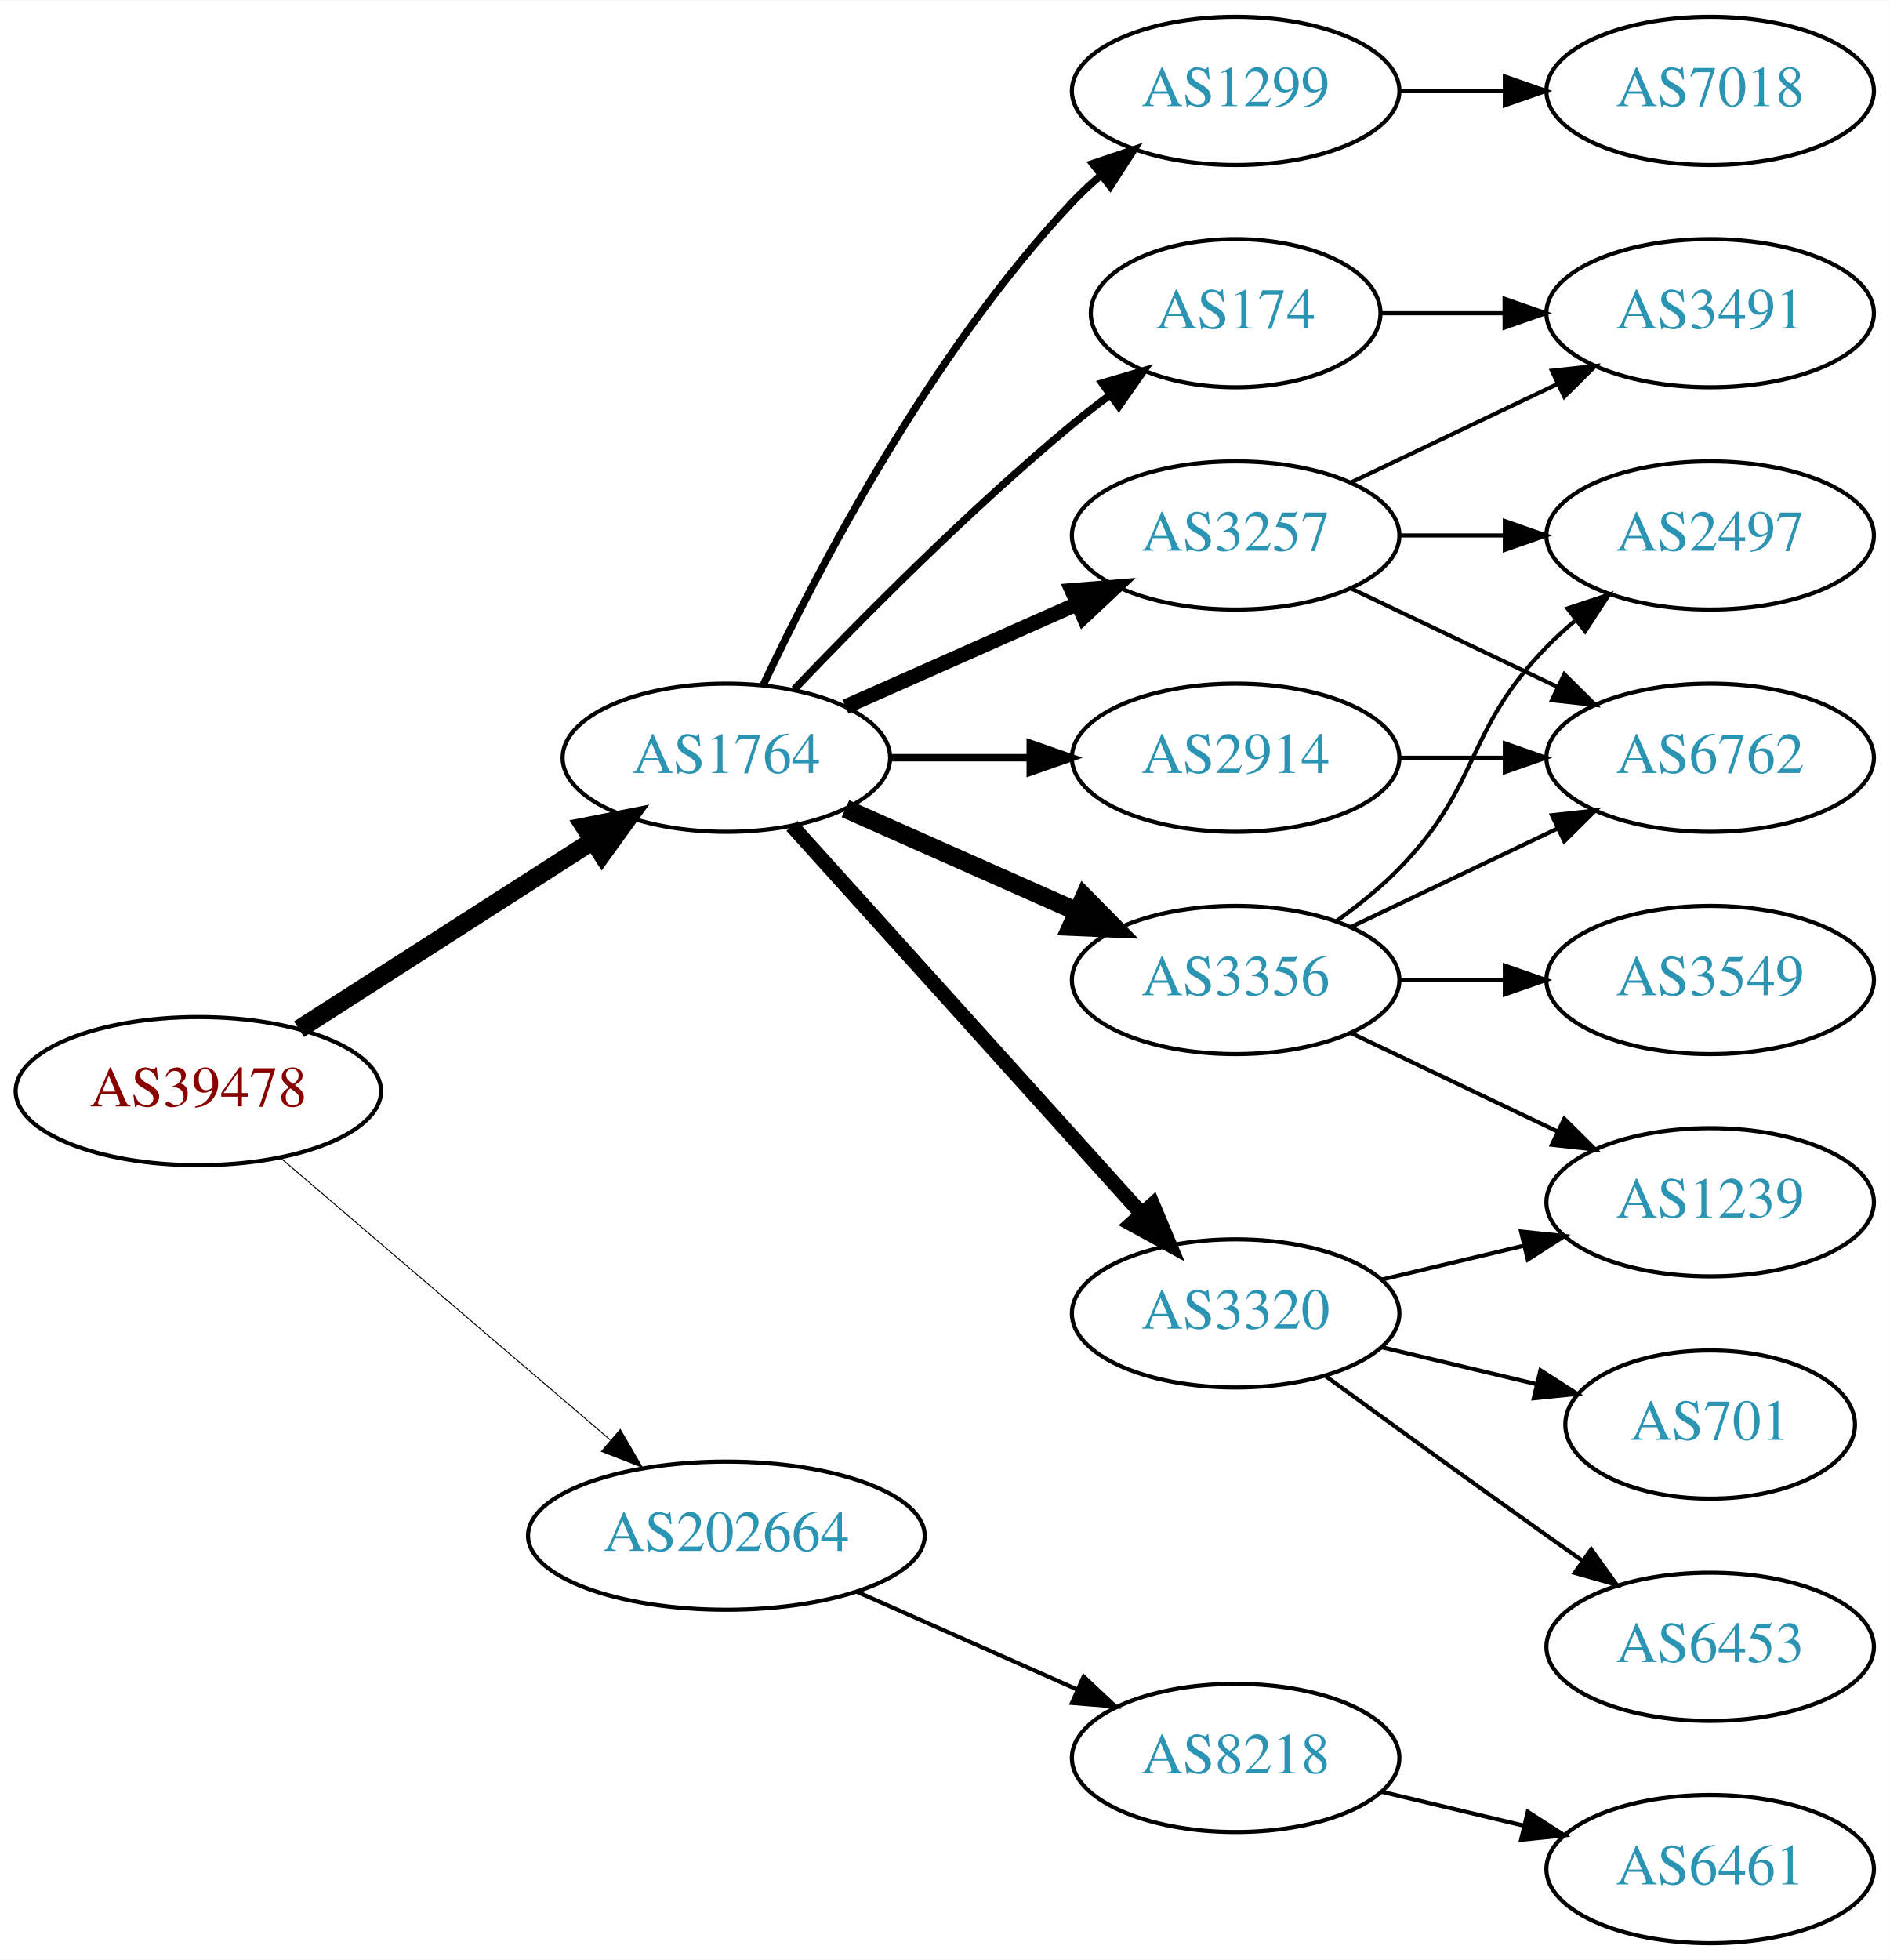
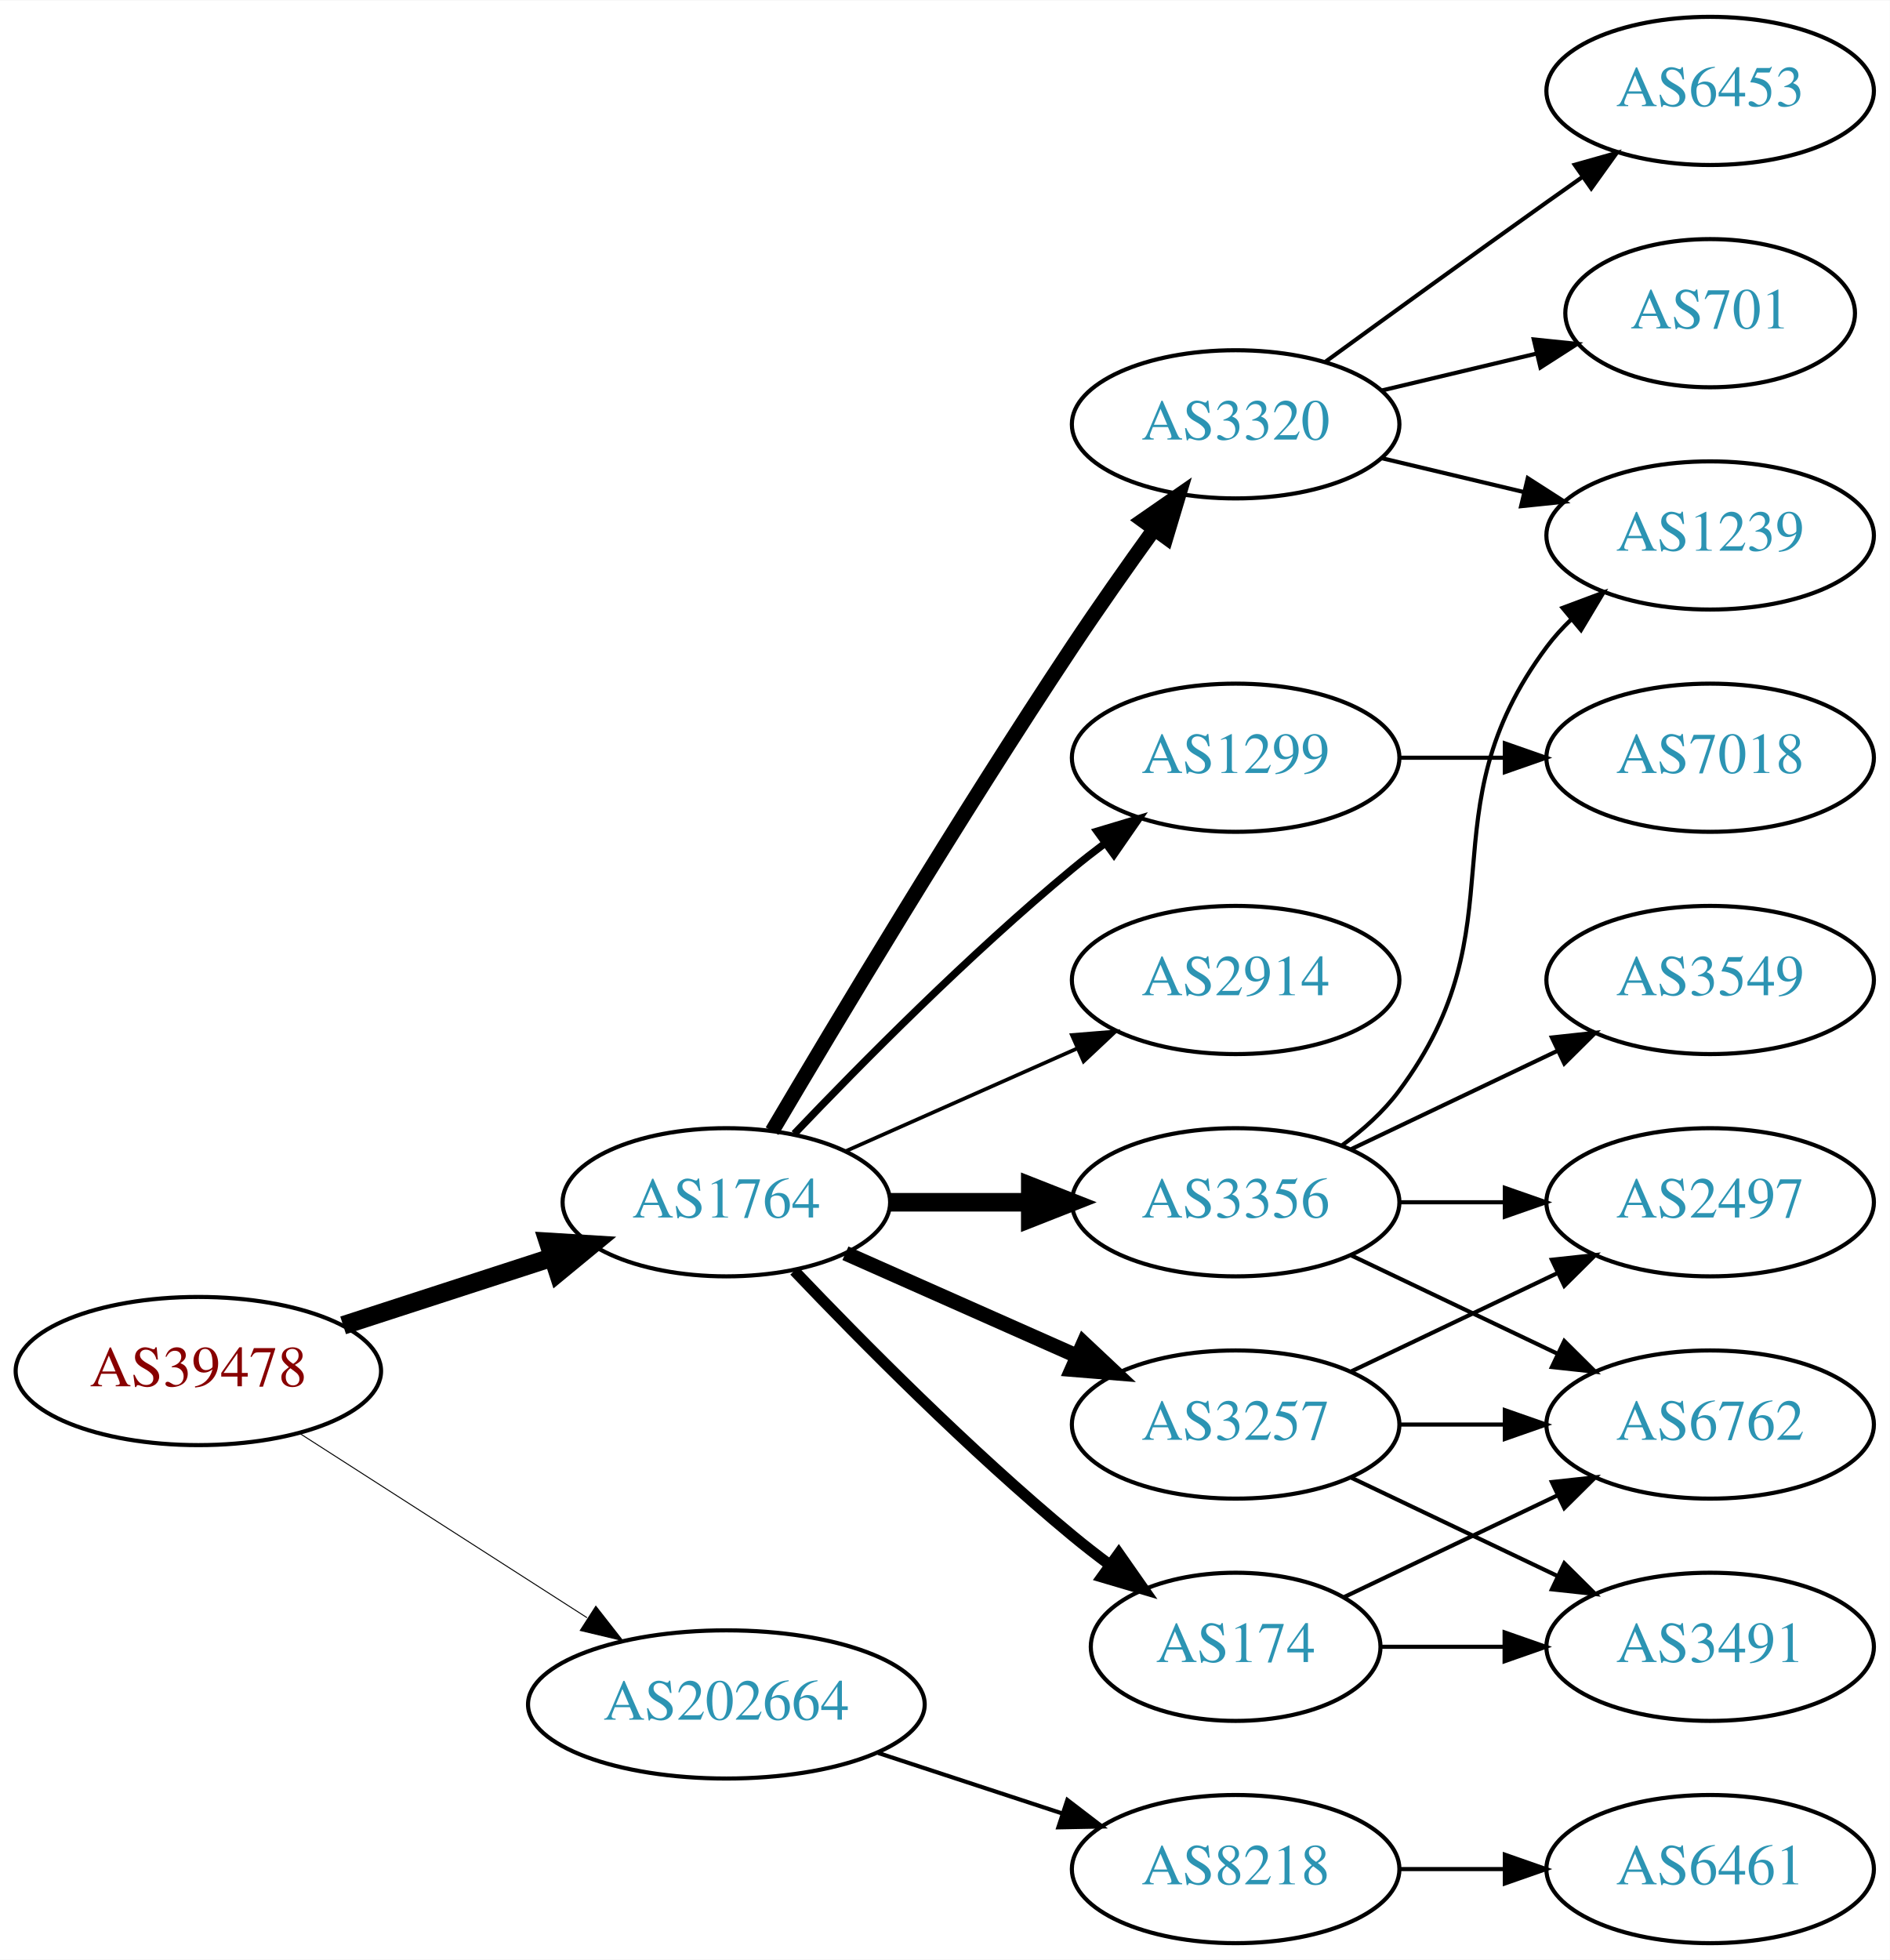
<svg xmlns="http://www.w3.org/2000/svg" xmlns:xlink="http://www.w3.org/1999/xlink" width="459pt" height="476pt" viewBox="0.00 0.00 459.17 476.00">
  <g id="graph0" class="graph" transform="scale(1 1) rotate(0) translate(4 472)">
    <polygon fill="white" stroke="none" points="-4,4 -4,-472 455.17,-472 455.17,4 -4,4" />
    <g id="node1" class="node">
      <g id="a_node1">
        <a xlink:href="/asn/39478" xlink:title="AS39478 ~ ASFINAG [AT]">
-           <ellipse fill="#ffffff" stroke="black" cx="44.196" cy="-207" rx="44.393" ry="18" />
-           <text text-anchor="middle" x="44.196" y="-203.3" font-family="Times,serif" font-size="14.00" fill="#880000">AS39478</text>
+           <ellipse fill="#ffffff" stroke="black" cx="44.196" cy="-139" rx="44.393" ry="18" />
+           <text text-anchor="middle" x="44.196" y="-135.3" font-family="Times,serif" font-size="14.00" fill="#880000">AS39478</text>
        </a>
      </g>
    </g>
    <g id="node2" class="node">
      <g id="a_node2">
        <a xlink:href="/asn/1764" xlink:title="AS1764 ~ NEXTLAYER-AS [AT]">
-           <ellipse fill="#ffffff" stroke="black" cx="172.488" cy="-288" rx="39.794" ry="18" />
-           <text text-anchor="middle" x="172.488" y="-284.3" font-family="Times,serif" font-size="14.00" fill="#2c94b3">AS1764</text>
+           <ellipse fill="#ffffff" stroke="black" cx="172.488" cy="-180" rx="39.794" ry="18" />
+           <text text-anchor="middle" x="172.488" y="-176.3" font-family="Times,serif" font-size="14.00" fill="#2c94b3">AS1764</text>
        </a>
      </g>
    </g>
    <g id="edge1" class="edge">
-       <path fill="none" stroke="black" stroke-width="4.5" d="M68.655,-222.046C88.717,-234.913 117.768,-253.546 139.879,-267.727" />
-       <polygon fill="black" stroke="black" stroke-width="4.5" points="138.038,-271.224 148.581,-273.308 142.289,-264.595 138.038,-271.224" />
+       <path fill="none" stroke="black" stroke-width="4.5" d="M79.373,-150.095C94.98,-155.162 113.602,-161.208 130.006,-166.533" />
+       <polygon fill="black" stroke="black" stroke-width="4.5" points="129.158,-170.398 139.885,-169.74 131.59,-162.907 129.158,-170.398" />
    </g>
    <g id="node3" class="node">
      <g id="a_node3">
        <a xlink:href="/asn/202664" xlink:title="AS202664 ~ AS Jumper GmbH [AT]">
-           <ellipse fill="#ffffff" stroke="black" cx="172.488" cy="-99" rx="48.192" ry="18" />
-           <text text-anchor="middle" x="172.488" y="-95.3" font-family="Times,serif" font-size="14.00" fill="#2c94b3">AS202664</text>
+           <ellipse fill="#ffffff" stroke="black" cx="172.488" cy="-58" rx="48.192" ry="18" />
+           <text text-anchor="middle" x="172.488" y="-54.3" font-family="Times,serif" font-size="14.00" fill="#2c94b3">AS202664</text>
        </a>
      </g>
    </g>
    <g id="edge2" class="edge">
-       <path fill="none" stroke="black" stroke-width="0.237" d="M64.103,-190.831C85.37,-172.645 120.091,-142.953 144.273,-122.273" />
-       <polygon fill="black" stroke="black" stroke-width="0.237" points="146.711,-124.794 152.036,-115.635 142.161,-119.474 146.711,-124.794" />
+       <path fill="none" stroke="black" stroke-width="0.237" d="M68.655,-123.954C88.341,-111.328 116.682,-93.151 138.628,-79.076" />
+       <polygon fill="black" stroke="black" stroke-width="0.237" points="140.767,-81.861 147.295,-73.516 136.988,-75.969 140.767,-81.861" />
    </g>
    <g id="node4" class="node">
      <g id="a_node4">
-         <a xlink:href="/asn/3257" xlink:title="AS3257 ~ GTT [DE]">
-           <ellipse fill="#ffffff" stroke="black" cx="296.23" cy="-342" rx="39.794" ry="18" />
-           <text text-anchor="middle" x="296.23" y="-338.3" font-family="Times,serif" font-size="14.00" fill="#2c94b3">AS3257</text>
+         <a xlink:href="/asn/3320" xlink:title="AS3320 ~ DTAG [DE]">
+           <ellipse fill="#ffffff" stroke="black" cx="296.23" cy="-369" rx="39.794" ry="18" />
+           <text text-anchor="middle" x="296.23" y="-365.3" font-family="Times,serif" font-size="14.00" fill="#2c94b3">AS3320</text>
        </a>
      </g>
    </g>
    <g id="edge3" class="edge">
-       <path fill="none" stroke="black" stroke-width="3.6" d="M201.418,-300.389C218.156,-307.813 239.65,-317.347 257.84,-325.415" />
-       <polygon fill="black" stroke="black" stroke-width="3.6" points="256.448,-328.627 267.008,-329.482 259.286,-322.228 256.448,-328.627" />
+       <path fill="none" stroke="black" stroke-width="3.6" d="M183.607,-197.289C198.892,-223.204 229.016,-273.51 256.584,-315 262.869,-324.46 270.04,-334.636 276.484,-343.576" />
+       <polygon fill="black" stroke="black" stroke-width="3.6" points="273.679,-345.67 282.387,-351.705 279.343,-341.556 273.679,-345.67" />
    </g>
    <g id="node5" class="node">
      <g id="a_node5">
-         <a xlink:href="/asn/2914" xlink:title="AS2914 ~ NTT America, Inc. [US]">
+         <a xlink:href="/asn/1299" xlink:title="AS1299 ~ Telia Carrier [EU]">
          <ellipse fill="#ffffff" stroke="black" cx="296.23" cy="-288" rx="39.794" ry="18" />
-           <text text-anchor="middle" x="296.23" y="-284.3" font-family="Times,serif" font-size="14.00" fill="#2c94b3">AS2914</text>
+           <text text-anchor="middle" x="296.23" y="-284.3" font-family="Times,serif" font-size="14.00" fill="#2c94b3">AS1299</text>
        </a>
      </g>
    </g>
    <g id="edge4" class="edge">
-       <path fill="none" stroke="black" stroke-width="1.8" d="M212.343,-288C223.105,-288 234.928,-288 246.189,-288" />
-       <polygon fill="black" stroke="black" stroke-width="1.8" points="246.327,-291.5 256.327,-288 246.327,-284.5 246.327,-291.5" />
+       <path fill="none" stroke="black" stroke-width="1.8" d="M189,-196.643C205.17,-213.616 231.593,-240.323 256.584,-261 259.106,-263.087 261.784,-265.181 264.507,-267.229" />
+       <polygon fill="black" stroke="black" stroke-width="1.8" points="262.553,-270.136 272.7,-273.181 266.667,-264.472 262.553,-270.136" />
    </g>
    <g id="node6" class="node">
      <g id="a_node6">
-         <a xlink:href="/asn/3320" xlink:title="AS3320 ~ DTAG [DE]">
-           <ellipse fill="#ffffff" stroke="black" cx="296.23" cy="-153" rx="39.794" ry="18" />
-           <text text-anchor="middle" x="296.23" y="-149.3" font-family="Times,serif" font-size="14.00" fill="#2c94b3">AS3320</text>
+         <a xlink:href="/asn/3257" xlink:title="AS3257 ~ GTT [DE]">
+           <ellipse fill="#ffffff" stroke="black" cx="296.23" cy="-126" rx="39.794" ry="18" />
+           <text text-anchor="middle" x="296.23" y="-122.3" font-family="Times,serif" font-size="14.00" fill="#2c94b3">AS3257</text>
        </a>
      </g>
    </g>
    <g id="edge5" class="edge">
-       <path fill="none" stroke="black" stroke-width="3.6" d="M188.416,-271.446C209.682,-247.864 248.835,-204.447 273.372,-177.238" />
-       <polygon fill="black" stroke="black" stroke-width="3.6" points="276.082,-179.459 280.18,-169.689 270.884,-174.771 276.082,-179.459" />
+       <path fill="none" stroke="black" stroke-width="3.6" d="M201.418,-167.611C218.156,-160.187 239.65,-150.653 257.84,-142.585" />
+       <polygon fill="black" stroke="black" stroke-width="3.6" points="259.286,-145.772 267.008,-138.518 256.448,-139.373 259.286,-145.772" />
    </g>
    <g id="node7" class="node">
      <g id="a_node7">
        <a xlink:href="/asn/3356" xlink:title="AS3356 ~ Level 3 Parent, LLC [US]">
-           <ellipse fill="#ffffff" stroke="black" cx="296.23" cy="-234" rx="39.794" ry="18" />
-           <text text-anchor="middle" x="296.23" y="-230.3" font-family="Times,serif" font-size="14.00" fill="#2c94b3">AS3356</text>
+           <ellipse fill="#ffffff" stroke="black" cx="296.23" cy="-180" rx="39.794" ry="18" />
+           <text text-anchor="middle" x="296.23" y="-176.3" font-family="Times,serif" font-size="14.00" fill="#2c94b3">AS3356</text>
        </a>
      </g>
    </g>
    <g id="edge6" class="edge">
-       <path fill="none" stroke="black" stroke-width="4.5" d="M201.418,-275.611C218.156,-268.187 239.65,-258.653 257.84,-250.585" />
-       <polygon fill="black" stroke="black" stroke-width="4.5" points="259.464,-254.172 267.008,-246.518 256.271,-246.973 259.464,-254.172" />
+       <path fill="none" stroke="black" stroke-width="4.5" d="M212.343,-180C223.105,-180 234.928,-180 246.189,-180" />
+       <polygon fill="black" stroke="black" stroke-width="4.5" points="246.327,-183.938 256.327,-180 246.327,-176.063 246.327,-183.938" />
    </g>
    <g id="node8" class="node">
      <g id="a_node8">
-         <a xlink:href="/asn/1299" xlink:title="AS1299 ~ Telia Carrier [EU]">
-           <ellipse fill="#ffffff" stroke="black" cx="296.23" cy="-450" rx="39.794" ry="18" />
-           <text text-anchor="middle" x="296.23" y="-446.3" font-family="Times,serif" font-size="14.00" fill="#2c94b3">AS1299</text>
+         <a xlink:href="/asn/174" xlink:title="AS174 ~ Cogent Communications [US]">
+           <ellipse fill="#ffffff" stroke="black" cx="296.23" cy="-72" rx="35.194" ry="18" />
+           <text text-anchor="middle" x="296.23" y="-68.3" font-family="Times,serif" font-size="14.00" fill="#2c94b3">AS174</text>
        </a>
      </g>
    </g>
    <g id="edge7" class="edge">
-       <path fill="none" stroke="black" stroke-width="1.8" d="M181.473,-305.736C194.409,-333.123 222.019,-386.368 256.584,-423 258.637,-425.177 260.893,-427.282 263.25,-429.293" />
-       <polygon fill="black" stroke="black" stroke-width="1.8" points="261.474,-432.346 271.515,-435.727 265.774,-426.822 261.474,-432.346" />
+       <path fill="none" stroke="black" stroke-width="2.7" d="M189,-163.357C205.17,-146.384 231.593,-119.677 256.584,-99 259.465,-96.616 262.548,-94.223 265.67,-91.9" />
+       <polygon fill="black" stroke="black" stroke-width="2.7" points="267.839,-94.652 273.912,-85.97 263.751,-88.97 267.839,-94.652" />
    </g>
    <g id="node9" class="node">
      <g id="a_node9">
-         <a xlink:href="/asn/174" xlink:title="AS174 ~ Cogent Communications [US]">
-           <ellipse fill="#ffffff" stroke="black" cx="296.23" cy="-396" rx="35.194" ry="18" />
-           <text text-anchor="middle" x="296.23" y="-392.3" font-family="Times,serif" font-size="14.00" fill="#2c94b3">AS174</text>
+         <a xlink:href="/asn/2914" xlink:title="AS2914 ~ NTT America, Inc. [US]">
+           <ellipse fill="#ffffff" stroke="black" cx="296.23" cy="-234" rx="39.794" ry="18" />
+           <text text-anchor="middle" x="296.23" y="-230.3" font-family="Times,serif" font-size="14.00" fill="#2c94b3">AS2914</text>
        </a>
      </g>
    </g>
    <g id="edge8" class="edge">
-       <path fill="none" stroke="black" stroke-width="1.8" d="M189,-304.643C205.17,-321.616 231.593,-348.323 256.584,-369 259.465,-371.384 262.548,-373.777 265.67,-376.099" />
-       <polygon fill="black" stroke="black" stroke-width="1.8" points="263.751,-379.03 273.912,-382.03 267.839,-373.348 263.751,-379.03" />
+       <path fill="none" stroke="black" stroke-width="0.9" d="M201.418,-192.389C218.156,-199.813 239.65,-209.347 257.84,-217.415" />
+       <polygon fill="black" stroke="black" stroke-width="0.9" points="256.448,-220.627 267.008,-221.482 259.286,-214.228 256.448,-220.627" />
    </g>
    <g id="node18" class="node">
      <g id="a_node18">
        <a xlink:href="/asn/8218" xlink:title="AS8218 ~ legacy Neotelecoms [FR]">
-           <ellipse fill="#ffffff" stroke="black" cx="296.23" cy="-45" rx="39.794" ry="18" />
-           <text text-anchor="middle" x="296.23" y="-41.3" font-family="Times,serif" font-size="14.00" fill="#2c94b3">AS8218</text>
+           <ellipse fill="#ffffff" stroke="black" cx="296.23" cy="-18" rx="39.794" ry="18" />
+           <text text-anchor="middle" x="296.23" y="-14.3" font-family="Times,serif" font-size="14.00" fill="#2c94b3">AS8218</text>
        </a>
      </g>
    </g>
    <g id="edge22" class="edge">
-       <path fill="none" stroke="black" d="M204.209,-85.374C220.493,-78.15 240.63,-69.219 257.819,-61.594" />
-       <polygon fill="black" stroke="black" points="259.301,-64.766 267.023,-57.512 256.462,-58.367 259.301,-64.766" />
+       <path fill="none" stroke="black" d="M209.356,-46.215C223.375,-41.609 239.536,-36.299 254.029,-31.537" />
+       <polygon fill="black" stroke="black" points="255.342,-34.79 263.75,-28.343 253.157,-28.14 255.342,-34.79" />
    </g>
    <g id="node10" class="node">
      <g id="a_node10">
-         <a xlink:href="/asn/2497" xlink:title="AS2497 ~ Internet Initiative Japan Inc. [JP]">
+         <a xlink:href="/asn/1239" xlink:title="AS1239 ~ Sprint [US]">
          <ellipse fill="#ffffff" stroke="black" cx="411.523" cy="-342" rx="39.794" ry="18" />
-           <text text-anchor="middle" x="411.523" y="-338.3" font-family="Times,serif" font-size="14.00" fill="#2c94b3">AS2497</text>
+           <text text-anchor="middle" x="411.523" y="-338.3" font-family="Times,serif" font-size="14.00" fill="#2c94b3">AS1239</text>
        </a>
      </g>
    </g>
    <g id="edge9" class="edge">
-       <path fill="none" stroke="black" d="M335.902,-342C344.105,-342 352.869,-342 361.401,-342" />
-       <polygon fill="black" stroke="black" points="361.641,-345.5 371.641,-342 361.641,-338.5 361.641,-345.5" />
+       <path fill="none" stroke="black" d="M331.837,-360.752C342.709,-358.162 354.863,-355.265 366.305,-352.538" />
+       <polygon fill="black" stroke="black" points="367.212,-355.92 376.128,-350.197 365.589,-349.111 367.212,-355.92" />
    </g>
    <g id="node11" class="node">
      <g id="a_node11">
-         <a xlink:href="/asn/6762" xlink:title="AS6762 ~ TELECOM ITALIA SPARKLE S.p.A. [IT]">
-           <ellipse fill="#ffffff" stroke="black" cx="411.523" cy="-288" rx="39.794" ry="18" />
-           <text text-anchor="middle" x="411.523" y="-284.3" font-family="Times,serif" font-size="14.00" fill="#2c94b3">AS6762</text>
+         <a xlink:href="/asn/701" xlink:title="AS701 ~ UUNET [US]">
+           <ellipse fill="#ffffff" stroke="black" cx="411.523" cy="-396" rx="35.194" ry="18" />
+           <text text-anchor="middle" x="411.523" y="-392.3" font-family="Times,serif" font-size="14.00" fill="#2c94b3">AS701</text>
        </a>
      </g>
    </g>
    <g id="edge10" class="edge">
-       <path fill="none" stroke="black" d="M324.367,-329.066C339.361,-321.919 358.182,-312.948 374.405,-305.215" />
-       <polygon fill="black" stroke="black" points="376.087,-308.291 383.608,-300.829 373.075,-301.972 376.087,-308.291" />
+       <path fill="none" stroke="black" d="M331.837,-377.248C343.632,-380.058 356.937,-383.229 369.204,-386.153" />
+       <polygon fill="black" stroke="black" points="368.67,-389.624 379.209,-388.537 370.293,-382.814 368.67,-389.624" />
    </g>
    <g id="node12" class="node">
      <g id="a_node12">
-         <a xlink:href="/asn/3491" xlink:title="AS3491 ~ PCCW Global, Inc. [US]">
-           <ellipse fill="#ffffff" stroke="black" cx="411.523" cy="-396" rx="39.794" ry="18" />
-           <text text-anchor="middle" x="411.523" y="-392.3" font-family="Times,serif" font-size="14.00" fill="#2c94b3">AS3491</text>
+         <a xlink:href="/asn/6453" xlink:title="AS6453 ~ TATA COMMUNICATIONS (AMERICA) INC [US]">
+           <ellipse fill="#ffffff" stroke="black" cx="411.523" cy="-450" rx="39.794" ry="18" />
+           <text text-anchor="middle" x="411.523" y="-446.3" font-family="Times,serif" font-size="14.00" fill="#2c94b3">AS6453</text>
        </a>
      </g>
    </g>
    <g id="edge11" class="edge">
-       <path fill="none" stroke="black" d="M324.367,-354.934C339.361,-362.081 358.182,-371.052 374.405,-378.785" />
-       <polygon fill="black" stroke="black" points="373.075,-382.028 383.608,-383.171 376.087,-375.709 373.075,-382.028" />
+       <path fill="none" stroke="black" d="M318.078,-384.222C333.012,-395.091 353.626,-410.025 371.877,-423 374.697,-425.005 377.64,-427.085 380.588,-429.159" />
+       <polygon fill="black" stroke="black" points="378.616,-432.05 388.813,-434.926 382.634,-426.319 378.616,-432.05" />
+     </g>
+     <g id="node13" class="node">
+       <g id="a_node13">
+         <a xlink:href="/asn/7018" xlink:title="AS7018 ~ AT&amp;T Services, Inc. [US]">
+           <ellipse fill="#ffffff" stroke="black" cx="411.523" cy="-288" rx="39.794" ry="18" />
+           <text text-anchor="middle" x="411.523" y="-284.3" font-family="Times,serif" font-size="14.00" fill="#2c94b3">AS7018</text>
+         </a>
+       </g>
    </g>
    <g id="edge12" class="edge">
      <path fill="none" stroke="black" d="M335.902,-288C344.105,-288 352.869,-288 361.401,-288" />
      <polygon fill="black" stroke="black" points="361.641,-291.5 371.641,-288 361.641,-284.5 361.641,-291.5" />
    </g>
-     <g id="node13" class="node">
-       <g id="a_node13">
-         <a xlink:href="/asn/6453" xlink:title="AS6453 ~ TATA COMMUNICATIONS (AMERICA) INC [US]">
-           <ellipse fill="#ffffff" stroke="black" cx="411.523" cy="-72" rx="39.794" ry="18" />
-           <text text-anchor="middle" x="411.523" y="-68.3" font-family="Times,serif" font-size="14.00" fill="#2c94b3">AS6453</text>
-         </a>
-       </g>
-     </g>
-     <g id="edge13" class="edge">
-       <path fill="none" stroke="black" d="M318.078,-137.778C333.012,-126.909 353.626,-111.975 371.877,-99 374.697,-96.995 377.64,-94.915 380.588,-92.841" />
-       <polygon fill="black" stroke="black" points="382.634,-95.681 388.813,-87.074 378.616,-89.95 382.634,-95.681" />
-     </g>
    <g id="node14" class="node">
      <g id="a_node14">
-         <a xlink:href="/asn/1239" xlink:title="AS1239 ~ Sprint [US]">
-           <ellipse fill="#ffffff" stroke="black" cx="411.523" cy="-180" rx="39.794" ry="18" />
-           <text text-anchor="middle" x="411.523" y="-176.3" font-family="Times,serif" font-size="14.00" fill="#2c94b3">AS1239</text>
-         </a>
-       </g>
-     </g>
-     <g id="edge14" class="edge">
-       <path fill="none" stroke="black" d="M331.837,-161.248C342.709,-163.838 354.863,-166.735 366.305,-169.462" />
-       <polygon fill="black" stroke="black" points="365.589,-172.889 376.128,-171.803 367.212,-166.08 365.589,-172.889" />
+         <a xlink:href="/asn/6762" xlink:title="AS6762 ~ TELECOM ITALIA SPARKLE S.p.A. [IT]">
+           <ellipse fill="#ffffff" stroke="black" cx="411.523" cy="-126" rx="39.794" ry="18" />
+           <text text-anchor="middle" x="411.523" y="-122.3" font-family="Times,serif" font-size="14.00" fill="#2c94b3">AS6762</text>
+         </a>
+       </g>
+     </g>
+     <g id="edge13" class="edge">
+       <path fill="none" stroke="black" d="M335.902,-126C344.105,-126 352.869,-126 361.401,-126" />
+       <polygon fill="black" stroke="black" points="361.641,-129.5 371.641,-126 361.641,-122.5 361.641,-129.5" />
    </g>
    <g id="node15" class="node">
      <g id="a_node15">
-         <a xlink:href="/asn/701" xlink:title="AS701 ~ UUNET [US]">
-           <ellipse fill="#ffffff" stroke="black" cx="411.523" cy="-126" rx="35.194" ry="18" />
-           <text text-anchor="middle" x="411.523" y="-122.3" font-family="Times,serif" font-size="14.00" fill="#2c94b3">AS701</text>
-         </a>
-       </g>
-     </g>
-     <g id="edge15" class="edge">
-       <path fill="none" stroke="black" d="M331.837,-144.752C343.632,-141.942 356.937,-138.771 369.204,-135.847" />
-       <polygon fill="black" stroke="black" points="370.293,-139.186 379.209,-133.463 368.67,-132.376 370.293,-139.186" />
-     </g>
-     <g id="edge19" class="edge">
-       <path fill="none" stroke="black" d="M320.824,-248.389C326.08,-252.148 331.412,-256.437 335.877,-261 356.049,-281.617 351.704,-294.383 371.877,-315 373.969,-317.139 376.253,-319.218 378.63,-321.21" />
-       <polygon fill="black" stroke="black" points="376.873,-324.275 386.929,-327.611 381.148,-318.732 376.873,-324.275" />
-     </g>
-     <g id="edge16" class="edge">
-       <path fill="none" stroke="black" d="M324.367,-246.934C339.361,-254.081 358.182,-263.052 374.405,-270.785" />
-       <polygon fill="black" stroke="black" points="373.075,-274.028 383.608,-275.171 376.087,-267.709 373.075,-274.028" />
-     </g>
-     <g id="edge17" class="edge">
-       <path fill="none" stroke="black" d="M324.367,-221.066C339.361,-213.919 358.182,-204.948 374.405,-197.215" />
-       <polygon fill="black" stroke="black" points="376.087,-200.291 383.608,-192.829 373.075,-193.972 376.087,-200.291" />
+         <a xlink:href="/asn/2497" xlink:title="AS2497 ~ Internet Initiative Japan Inc. [JP]">
+           <ellipse fill="#ffffff" stroke="black" cx="411.523" cy="-180" rx="39.794" ry="18" />
+           <text text-anchor="middle" x="411.523" y="-176.3" font-family="Times,serif" font-size="14.00" fill="#2c94b3">AS2497</text>
+         </a>
+       </g>
+     </g>
+     <g id="edge14" class="edge">
+       <path fill="none" stroke="black" d="M324.367,-138.934C339.361,-146.081 358.182,-155.052 374.405,-162.785" />
+       <polygon fill="black" stroke="black" points="373.075,-166.028 383.608,-167.171 376.087,-159.709 373.075,-166.028" />
    </g>
    <g id="node16" class="node">
      <g id="a_node16">
+         <a xlink:href="/asn/3491" xlink:title="AS3491 ~ PCCW Global, Inc. [US]">
+           <ellipse fill="#ffffff" stroke="black" cx="411.523" cy="-72" rx="39.794" ry="18" />
+           <text text-anchor="middle" x="411.523" y="-68.3" font-family="Times,serif" font-size="14.00" fill="#2c94b3">AS3491</text>
+         </a>
+       </g>
+     </g>
+     <g id="edge15" class="edge">
+       <path fill="none" stroke="black" d="M324.367,-113.066C339.361,-105.919 358.182,-96.948 374.405,-89.215" />
+       <polygon fill="black" stroke="black" points="376.087,-92.291 383.608,-84.829 373.075,-85.972 376.087,-92.291" />
+     </g>
+     <g id="edge17" class="edge">
+       <path fill="none" stroke="black" d="M322.161,-193.882C327.237,-197.611 332.155,-202.016 335.877,-207 366.148,-247.542 341.605,-274.458 371.877,-315 373.621,-317.336 375.628,-319.545 377.792,-321.617" />
+       <polygon fill="black" stroke="black" points="375.67,-324.405 385.592,-328.118 380.151,-319.027 375.67,-324.405" />
+     </g>
+     <g id="edge19" class="edge">
+       <path fill="none" stroke="black" d="M324.367,-167.066C339.361,-159.919 358.182,-150.948 374.405,-143.215" />
+       <polygon fill="black" stroke="black" points="376.087,-146.291 383.608,-138.829 373.075,-139.972 376.087,-146.291" />
+     </g>
+     <g id="edge16" class="edge">
+       <path fill="none" stroke="black" d="M335.902,-180C344.105,-180 352.869,-180 361.401,-180" />
+       <polygon fill="black" stroke="black" points="361.641,-183.5 371.641,-180 361.641,-176.5 361.641,-183.5" />
+     </g>
+     <g id="node17" class="node">
+       <g id="a_node17">
        <a xlink:href="/asn/3549" xlink:title="AS3549 ~ Level 3 Parent, LLC [US]">
          <ellipse fill="#ffffff" stroke="black" cx="411.523" cy="-234" rx="39.794" ry="18" />
          <text text-anchor="middle" x="411.523" y="-230.3" font-family="Times,serif" font-size="14.00" fill="#2c94b3">AS3549</text>
        </a>
      </g>
    </g>
    <g id="edge18" class="edge">
-       <path fill="none" stroke="black" d="M335.902,-234C344.105,-234 352.869,-234 361.401,-234" />
-       <polygon fill="black" stroke="black" points="361.641,-237.5 371.641,-234 361.641,-230.5 361.641,-237.5" />
-     </g>
-     <g id="node17" class="node">
-       <g id="a_node17">
-         <a xlink:href="/asn/7018" xlink:title="AS7018 ~ AT&amp;T Services, Inc. [US]">
-           <ellipse fill="#ffffff" stroke="black" cx="411.523" cy="-450" rx="39.794" ry="18" />
-           <text text-anchor="middle" x="411.523" y="-446.3" font-family="Times,serif" font-size="14.00" fill="#2c94b3">AS7018</text>
-         </a>
-       </g>
+       <path fill="none" stroke="black" d="M324.367,-192.934C339.361,-200.081 358.182,-209.052 374.405,-216.785" />
+       <polygon fill="black" stroke="black" points="373.075,-220.028 383.608,-221.171 376.087,-213.709 373.075,-220.028" />
    </g>
    <g id="edge20" class="edge">
-       <path fill="none" stroke="black" d="M335.902,-450C344.105,-450 352.869,-450 361.401,-450" />
-       <polygon fill="black" stroke="black" points="361.641,-453.5 371.641,-450 361.641,-446.5 361.641,-453.5" />
+       <path fill="none" stroke="black" d="M322.655,-84.119C337.958,-91.412 357.681,-100.814 374.563,-108.86" />
+       <polygon fill="black" stroke="black" points="373.071,-112.026 383.604,-113.169 376.082,-105.707 373.071,-112.026" />
    </g>
    <g id="edge21" class="edge">
-       <path fill="none" stroke="black" d="M331.529,-396C340.906,-396 351.257,-396 361.291,-396" />
-       <polygon fill="black" stroke="black" points="361.58,-399.5 371.58,-396 361.58,-392.5 361.58,-399.5" />
+       <path fill="none" stroke="black" d="M331.529,-72C340.906,-72 351.257,-72 361.291,-72" />
+       <polygon fill="black" stroke="black" points="361.58,-75.5 371.58,-72 361.58,-68.5 361.58,-75.5" />
    </g>
    <g id="node19" class="node">
      <g id="a_node19">
        <a xlink:href="/asn/6461" xlink:title="AS6461 ~ Zayo Bandwidth [US]">
          <ellipse fill="#ffffff" stroke="black" cx="411.523" cy="-18" rx="39.794" ry="18" />
          <text text-anchor="middle" x="411.523" y="-14.3" font-family="Times,serif" font-size="14.00" fill="#2c94b3">AS6461</text>
        </a>
      </g>
    </g>
    <g id="edge23" class="edge">
-       <path fill="none" stroke="black" d="M331.837,-36.752C342.709,-34.162 354.863,-31.265 366.305,-28.538" />
-       <polygon fill="black" stroke="black" points="367.212,-31.92 376.128,-26.197 365.589,-25.111 367.212,-31.92" />
+       <path fill="none" stroke="black" d="M335.902,-18C344.105,-18 352.869,-18 361.401,-18" />
+       <polygon fill="black" stroke="black" points="361.641,-21.5 371.641,-18 361.641,-14.5 361.641,-21.5" />
    </g>
  </g>
</svg>
